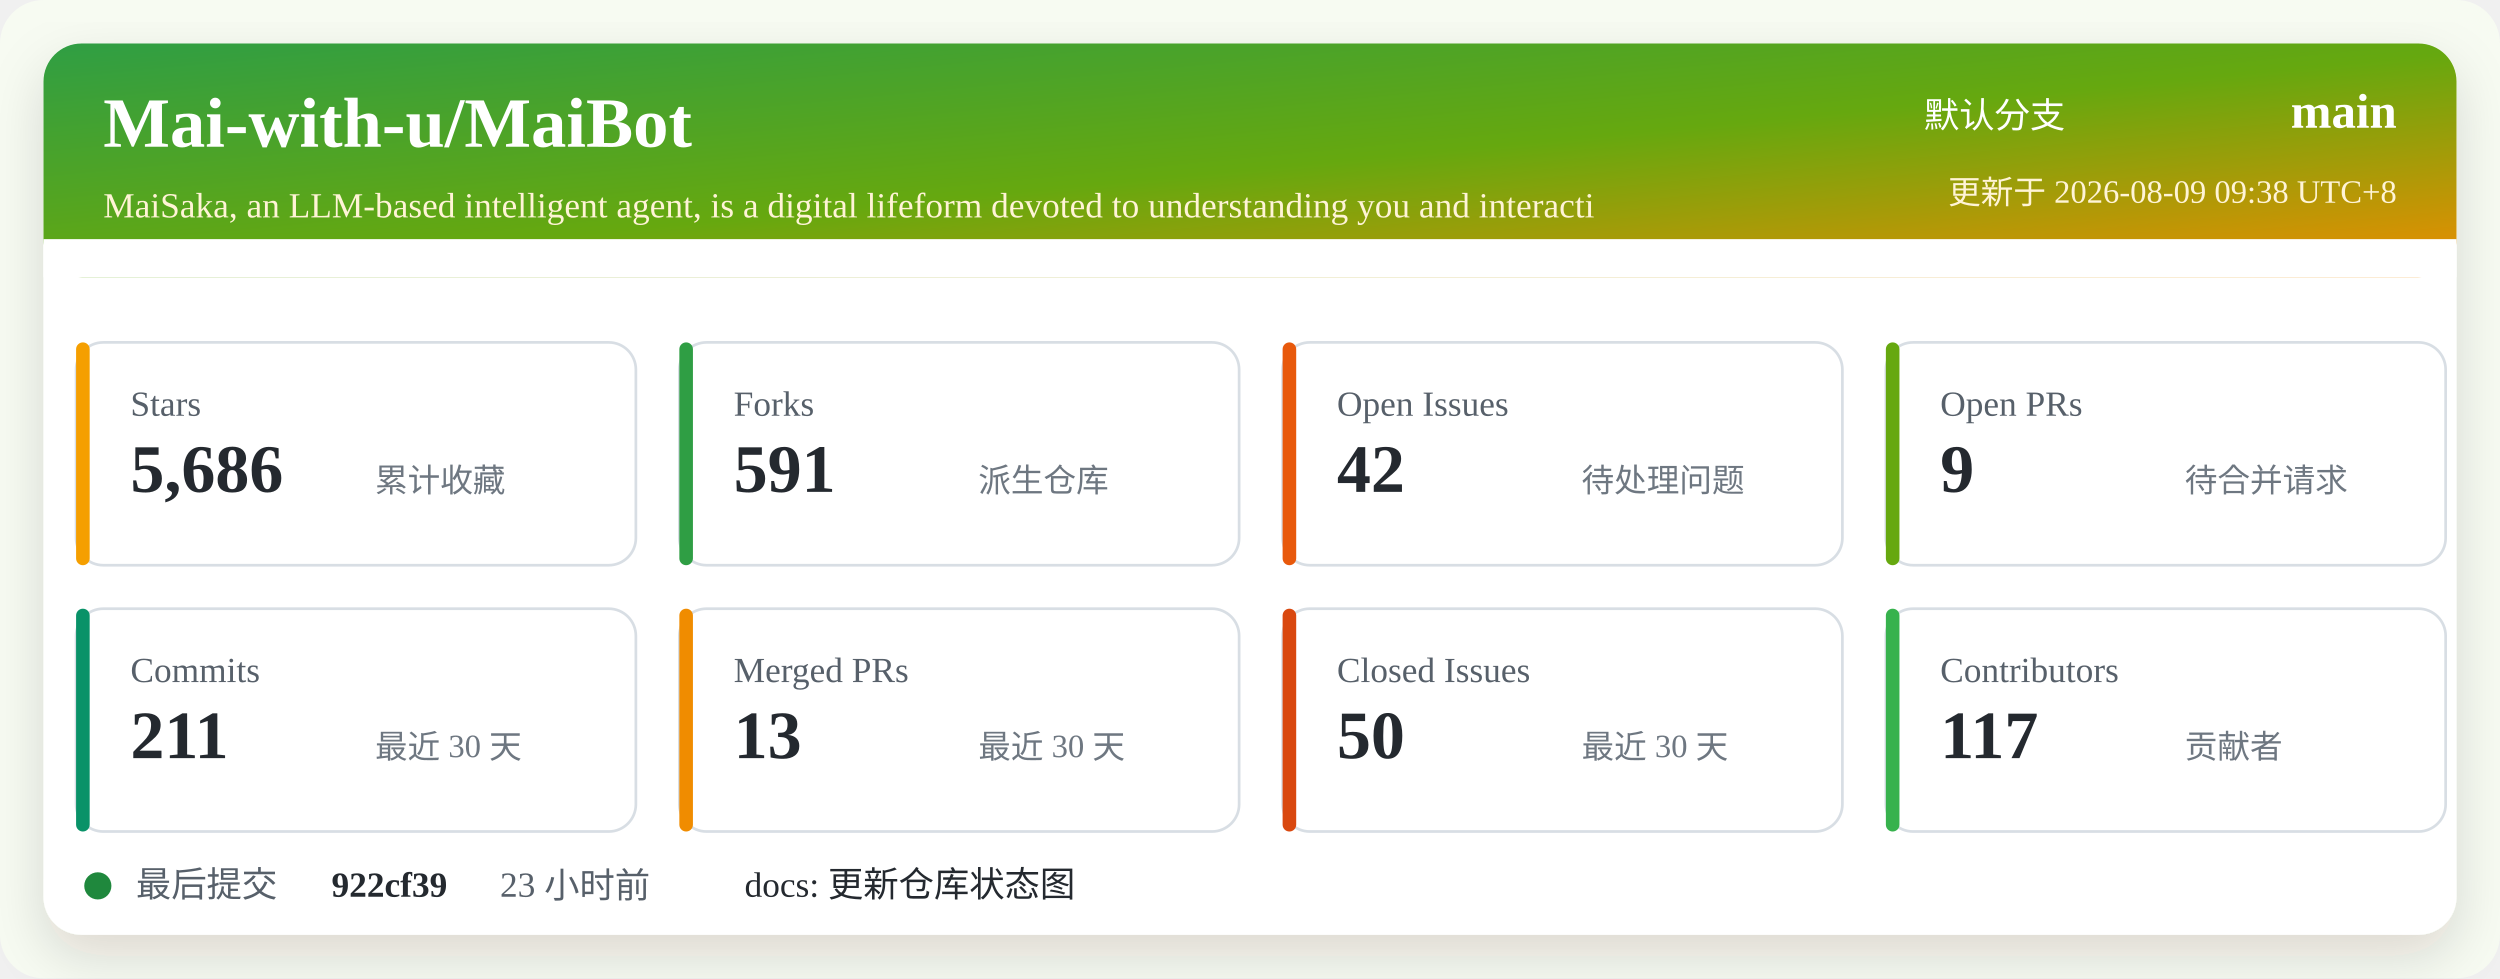
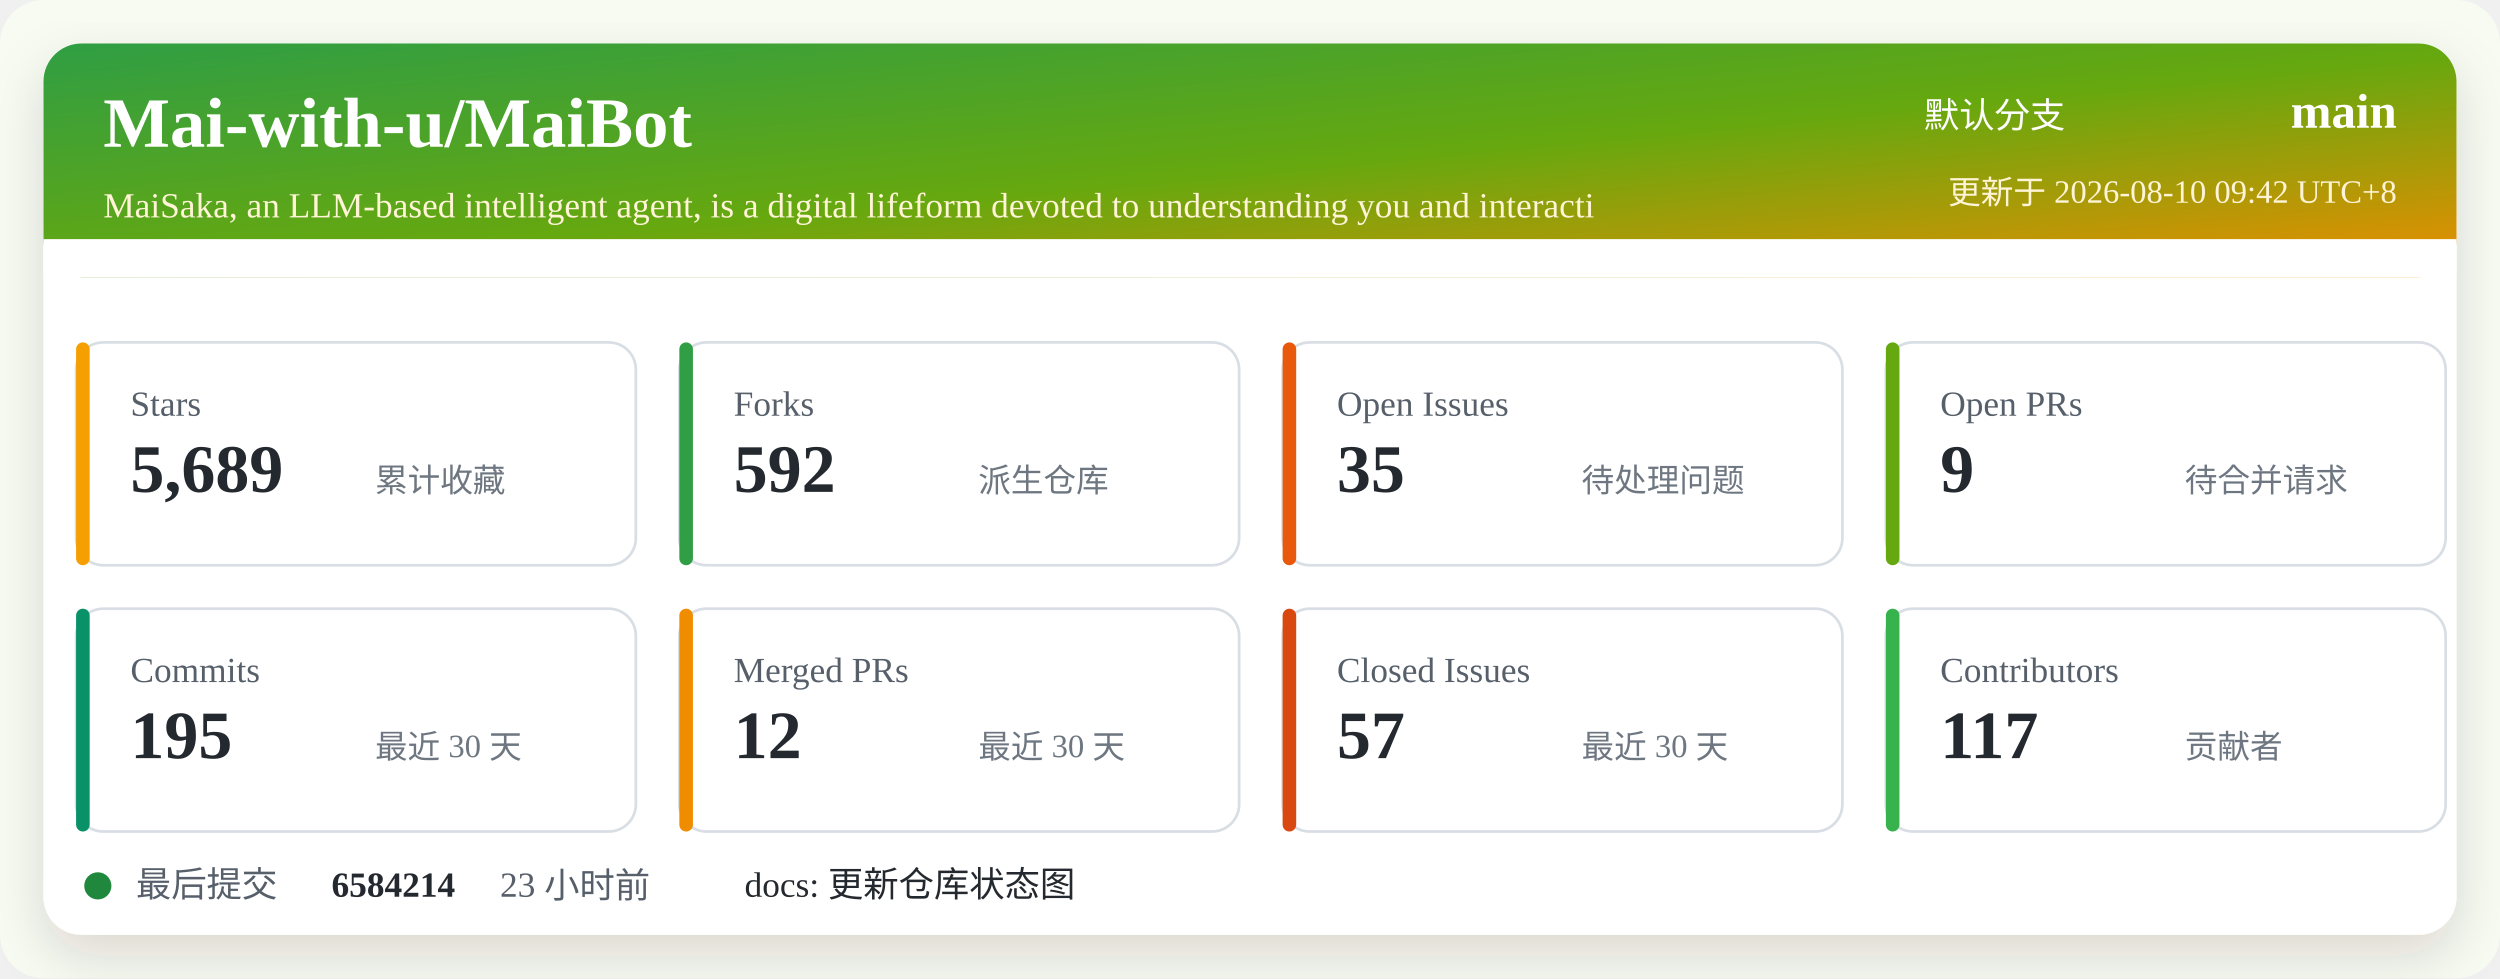
<svg xmlns="http://www.w3.org/2000/svg" width="920" height="360" viewBox="0 0 920 360" role="img" aria-labelledby="title desc">
  <defs>
    <linearGradient id="header" x1="0" x2="1" y1="0" y2="1">
      <stop offset="0%" stop-color="#2f9e44" />
      <stop offset="52%" stop-color="#66a80f" />
      <stop offset="100%" stop-color="#f08c00" />
    </linearGradient>
    <filter id="shadow" x="-5%" y="-5%" width="110%" height="110%">
      <feDropShadow dx="0" dy="8" stdDeviation="10" flood-color="#2b2318" flood-opacity="0.14" />
    </filter>
  </defs>
  <rect width="920" height="360" rx="16" fill="#f7fbf2" />
  <rect x="16" y="16" width="888" height="328" rx="14" fill="#ffffff" filter="url(#shadow)" />
  <rect x="16" y="16" width="888" height="86" rx="14" fill="url(#header)" />
  <path d="M16 88 H904 V102 H16 Z" fill="#ffffff" />
  <text x="38" y="54" fill="#ffffff" font-size="26" font-weight="700">Mai-with-u/MaiBot</text>
  <text x="38" y="80" fill="#fff4d6" font-size="13">MaiSaka, an LLM-based intelligent agent, is a digital lifeform devoted to understanding you and interacti</text>
  <text x="760" y="47" fill="#ffffff" font-size="13" text-anchor="end">默认分支</text>
  <text x="882" y="47" fill="#ffffff" font-size="18" font-weight="700" text-anchor="end">main</text>
-   <text x="882" y="75" fill="#fff4d6" font-size="12" text-anchor="end">更新于 2026-08-09 09:38 UTC+8</text>
+   <text x="882" y="75" fill="#fff4d6" font-size="12" text-anchor="end">更新于 2026-08-10 09:42 UTC+8</text>
  <g transform="translate(28 126)">
    <rect width="206" height="82" rx="10" fill="#ffffff" stroke="#d8dee4" />
    <rect x="0" y="0" width="5" height="82" rx="2.5" fill="#f59f00" />
    <text x="20" y="27" fill="#57606a" font-size="13">Stars</text>
-     <text x="20" y="55" fill="#24292f" font-size="25" font-weight="700">5,686</text>
+     <text x="20" y="55" fill="#24292f" font-size="25" font-weight="700">5,689</text>
    <text x="110" y="55" fill="#6e7781" font-size="12">累计收藏</text>
  </g>
  <g transform="translate(250 126)">
    <rect width="206" height="82" rx="10" fill="#ffffff" stroke="#d8dee4" />
    <rect x="0" y="0" width="5" height="82" rx="2.5" fill="#2f9e44" />
    <text x="20" y="27" fill="#57606a" font-size="13">Forks</text>
-     <text x="20" y="55" fill="#24292f" font-size="25" font-weight="700">591</text>
+     <text x="20" y="55" fill="#24292f" font-size="25" font-weight="700">592</text>
    <text x="110" y="55" fill="#6e7781" font-size="12">派生仓库</text>
  </g>
  <g transform="translate(472 126)">
    <rect width="206" height="82" rx="10" fill="#ffffff" stroke="#d8dee4" />
    <rect x="0" y="0" width="5" height="82" rx="2.5" fill="#e8590c" />
    <text x="20" y="27" fill="#57606a" font-size="13">Open Issues</text>
-     <text x="20" y="55" fill="#24292f" font-size="25" font-weight="700">42</text>
+     <text x="20" y="55" fill="#24292f" font-size="25" font-weight="700">35</text>
    <text x="110" y="55" fill="#6e7781" font-size="12">待处理问题</text>
  </g>
  <g transform="translate(694 126)">
    <rect width="206" height="82" rx="10" fill="#ffffff" stroke="#d8dee4" />
    <rect x="0" y="0" width="5" height="82" rx="2.5" fill="#66a80f" />
    <text x="20" y="27" fill="#57606a" font-size="13">Open PRs</text>
    <text x="20" y="55" fill="#24292f" font-size="25" font-weight="700">9</text>
    <text x="110" y="55" fill="#6e7781" font-size="12">待合并请求</text>
  </g>
  <g transform="translate(28 224)">
    <rect width="206" height="82" rx="10" fill="#ffffff" stroke="#d8dee4" />
    <rect x="0" y="0" width="5" height="82" rx="2.5" fill="#099268" />
    <text x="20" y="27" fill="#57606a" font-size="13">Commits</text>
-     <text x="20" y="55" fill="#24292f" font-size="25" font-weight="700">211</text>
+     <text x="20" y="55" fill="#24292f" font-size="25" font-weight="700">195</text>
    <text x="110" y="55" fill="#6e7781" font-size="12">最近 30 天</text>
  </g>
  <g transform="translate(250 224)">
    <rect width="206" height="82" rx="10" fill="#ffffff" stroke="#d8dee4" />
    <rect x="0" y="0" width="5" height="82" rx="2.5" fill="#f08c00" />
    <text x="20" y="27" fill="#57606a" font-size="13">Merged PRs</text>
-     <text x="20" y="55" fill="#24292f" font-size="25" font-weight="700">13</text>
+     <text x="20" y="55" fill="#24292f" font-size="25" font-weight="700">12</text>
    <text x="110" y="55" fill="#6e7781" font-size="12">最近 30 天</text>
  </g>
  <g transform="translate(472 224)">
    <rect width="206" height="82" rx="10" fill="#ffffff" stroke="#d8dee4" />
    <rect x="0" y="0" width="5" height="82" rx="2.5" fill="#d9480f" />
    <text x="20" y="27" fill="#57606a" font-size="13">Closed Issues</text>
-     <text x="20" y="55" fill="#24292f" font-size="25" font-weight="700">50</text>
+     <text x="20" y="55" fill="#24292f" font-size="25" font-weight="700">57</text>
    <text x="110" y="55" fill="#6e7781" font-size="12">最近 30 天</text>
  </g>
  <g transform="translate(694 224)">
    <rect width="206" height="82" rx="10" fill="#ffffff" stroke="#d8dee4" />
    <rect x="0" y="0" width="5" height="82" rx="2.5" fill="#37b24d" />
    <text x="20" y="27" fill="#57606a" font-size="13">Contributors</text>
    <text x="20" y="55" fill="#24292f" font-size="25" font-weight="700">117</text>
    <text x="110" y="55" fill="#6e7781" font-size="12">贡献者</text>
  </g>
  <g transform="translate(28 318)">
    <circle cx="8" cy="8" r="5" fill="#1f883d" />
    <text x="22" y="12" fill="#57606a" font-size="13">最后提交</text>
-     <text x="94" y="12" fill="#24292f" font-size="13" font-weight="700">922cf39</text>
+     <text x="94" y="12" fill="#24292f" font-size="13" font-weight="700">6584214</text>
    <text x="156" y="12" fill="#57606a" font-size="13">23 小时前</text>
    <text x="246" y="12" fill="#24292f" font-size="13">docs: 更新仓库状态图</text>
  </g>
</svg>
